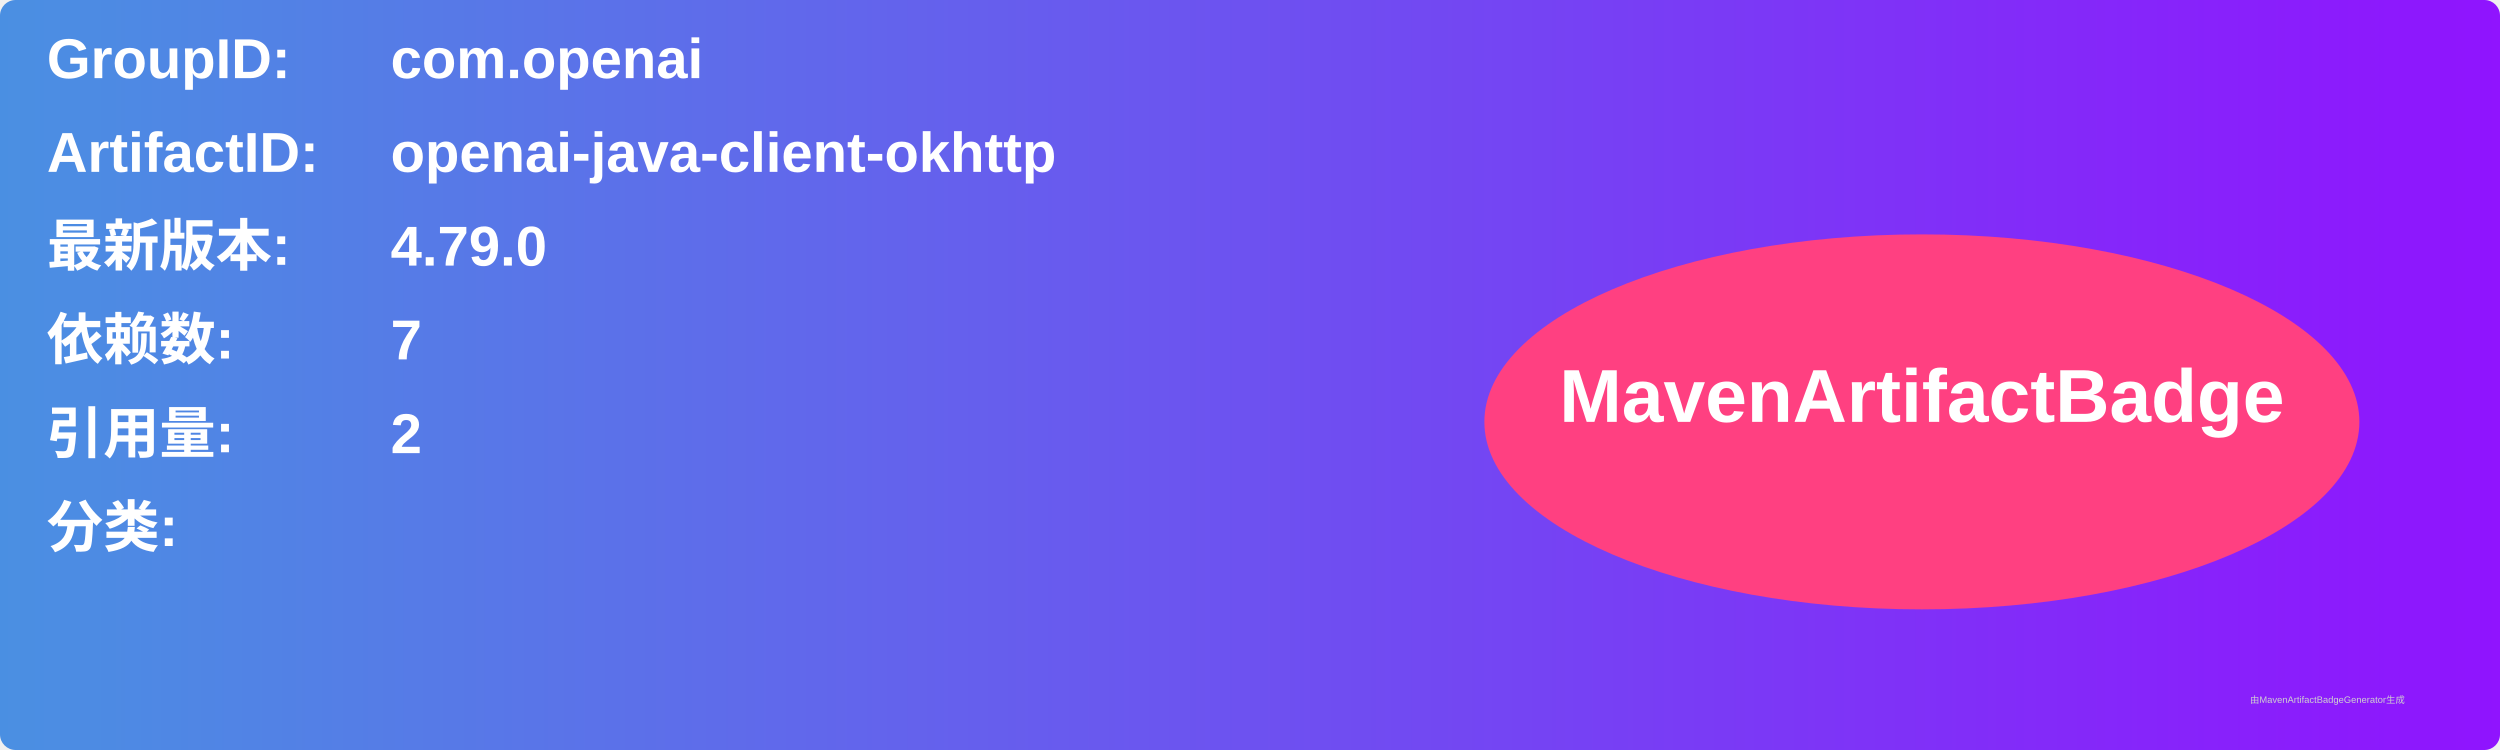
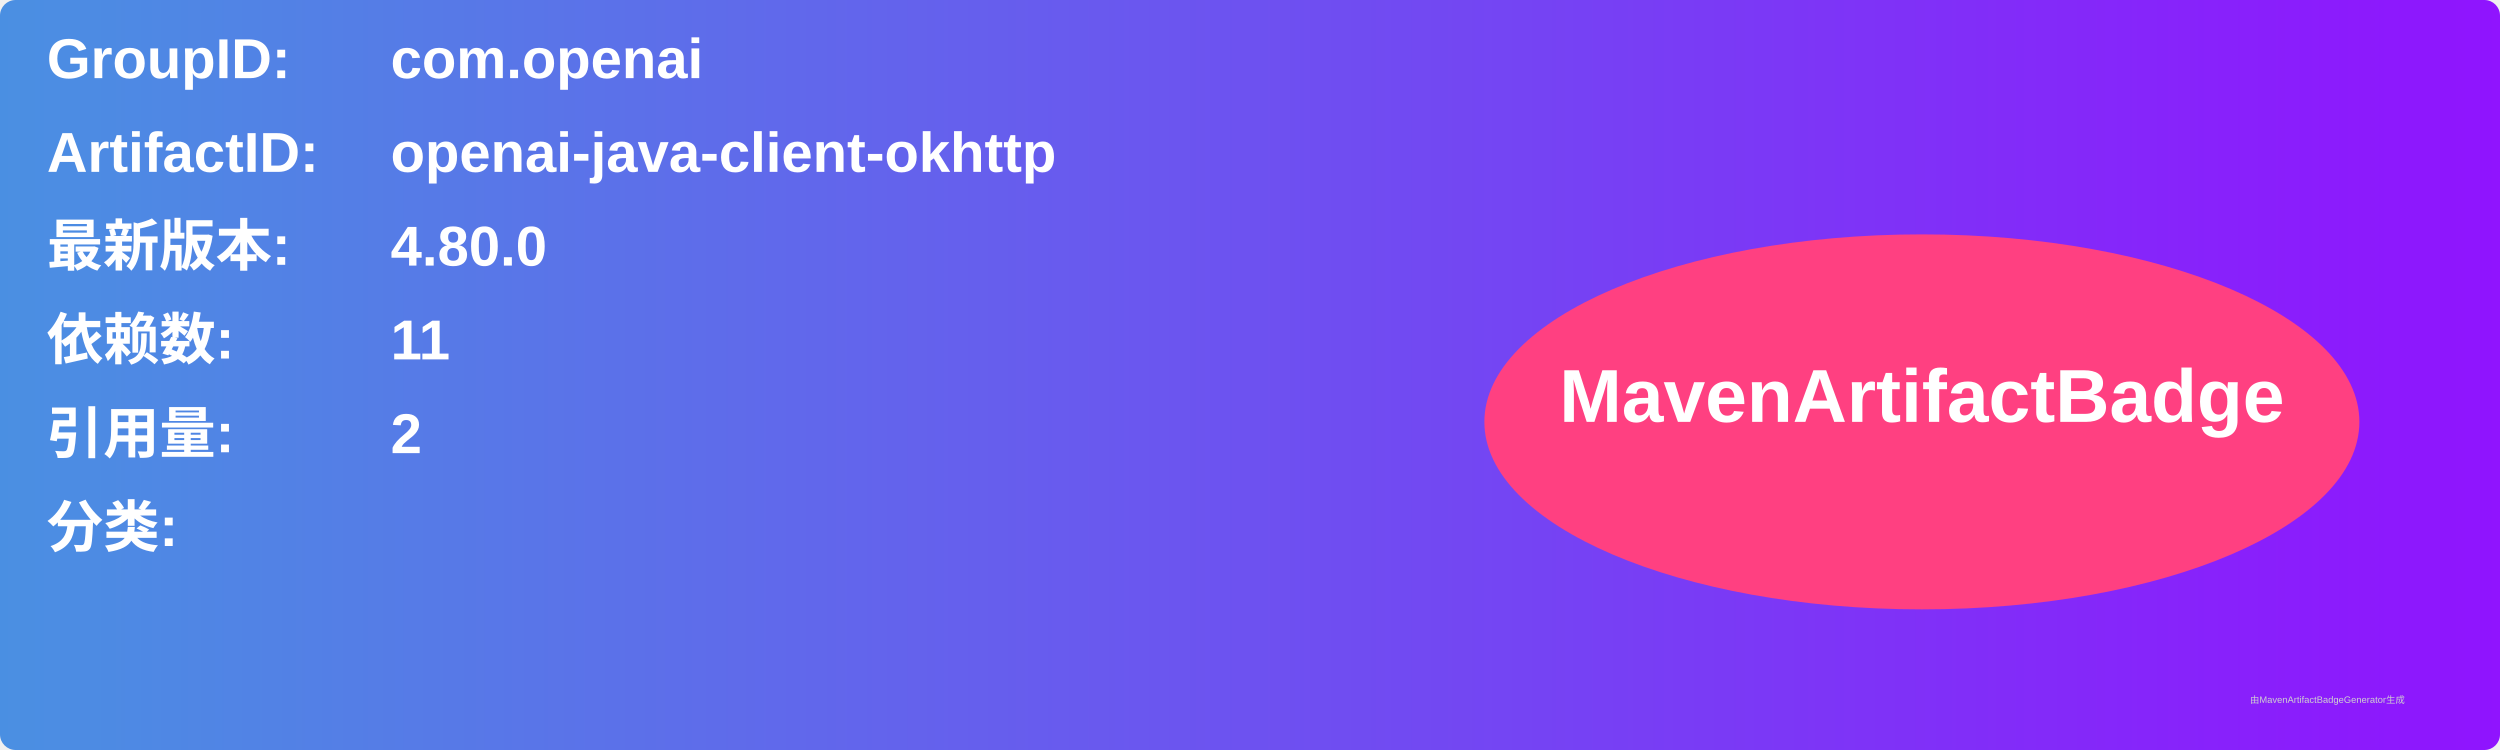
<svg xmlns="http://www.w3.org/2000/svg" width="800" height="240" viewBox="0 0 800 240">
  <linearGradient id="grad" x1="0%" y1="0%" x2="100%" y2="0%">
    <stop offset="0%" stop-color="#4a90e2" />
    <stop offset="100%" stop-color="#9013fe" />
  </linearGradient>
  <rect width="100%" height="100%" rx="5" ry="5" fill="url(#grad)" />
  <g transform="translate(15, 15)">
    <text x="0" y="10" font-family="Arial" font-size="18" fill="white" font-weight="bold" width="260">GroupID:</text>
    <text x="110" y="10" font-family="Arial" font-size="18" fill="white" font-weight="bold" width="460">com.openai</text>
    <text x="0" y="40" font-family="Arial" font-size="18" fill="white" font-weight="bold" width="260">ArtifactID:</text>
    <text x="110" y="40" font-family="Arial" font-size="18" fill="white" font-weight="bold" width="460">openai-java-client-okhttp</text>
    <text x="0" y="70" font-family="Arial" font-size="18" fill="white" font-weight="bold">最新版本:</text>
    <text x="110" y="70" font-family="Arial" font-size="18" fill="white" font-weight="bold">
-       <tspan font-weight="bold">4.79.0</tspan>
+       <tspan font-weight="bold">4.80.0</tspan>
    </text>
    <text x="0" y="100" font-family="Arial" font-size="18" fill="white" font-weight="bold">依赖数: </text>
    <text x="110" y="100" font-family="Arial" font-size="18" fill="white">
-       <tspan font-weight="bold">7</tspan>
+       <tspan font-weight="bold">11</tspan>
    </text>
    <text x="0" y="130" font-family="Arial" font-size="18" fill="white" font-weight="bold">引用量: </text>
    <text x="110" y="130" font-family="Arial" font-size="18" fill="white">
      <tspan font-weight="bold">2</tspan>
    </text>
    <text x="0" y="160" font-family="Arial" font-size="18" fill="white" font-weight="bold">分类:</text>
    <text x="10" y="190" font-family="Arial" font-size="10" fill="white">
      <tspan font-weight="bold" />
    </text>
    <ellipse cx="600" cy="120" rx="140" ry="60" fill="#ff4081" />
    <text x="600" y="120" text-anchor="middle" font-family="Arial" font-size="24" fill="white" font-weight="bold">MavenArtifactBadge</text>
  </g>
  <text x="720" y="225" font-family="Arial" font-size="3" fill="#d0d0d0">由MavenArtifactBadgeGenerator生成</text>
</svg>
